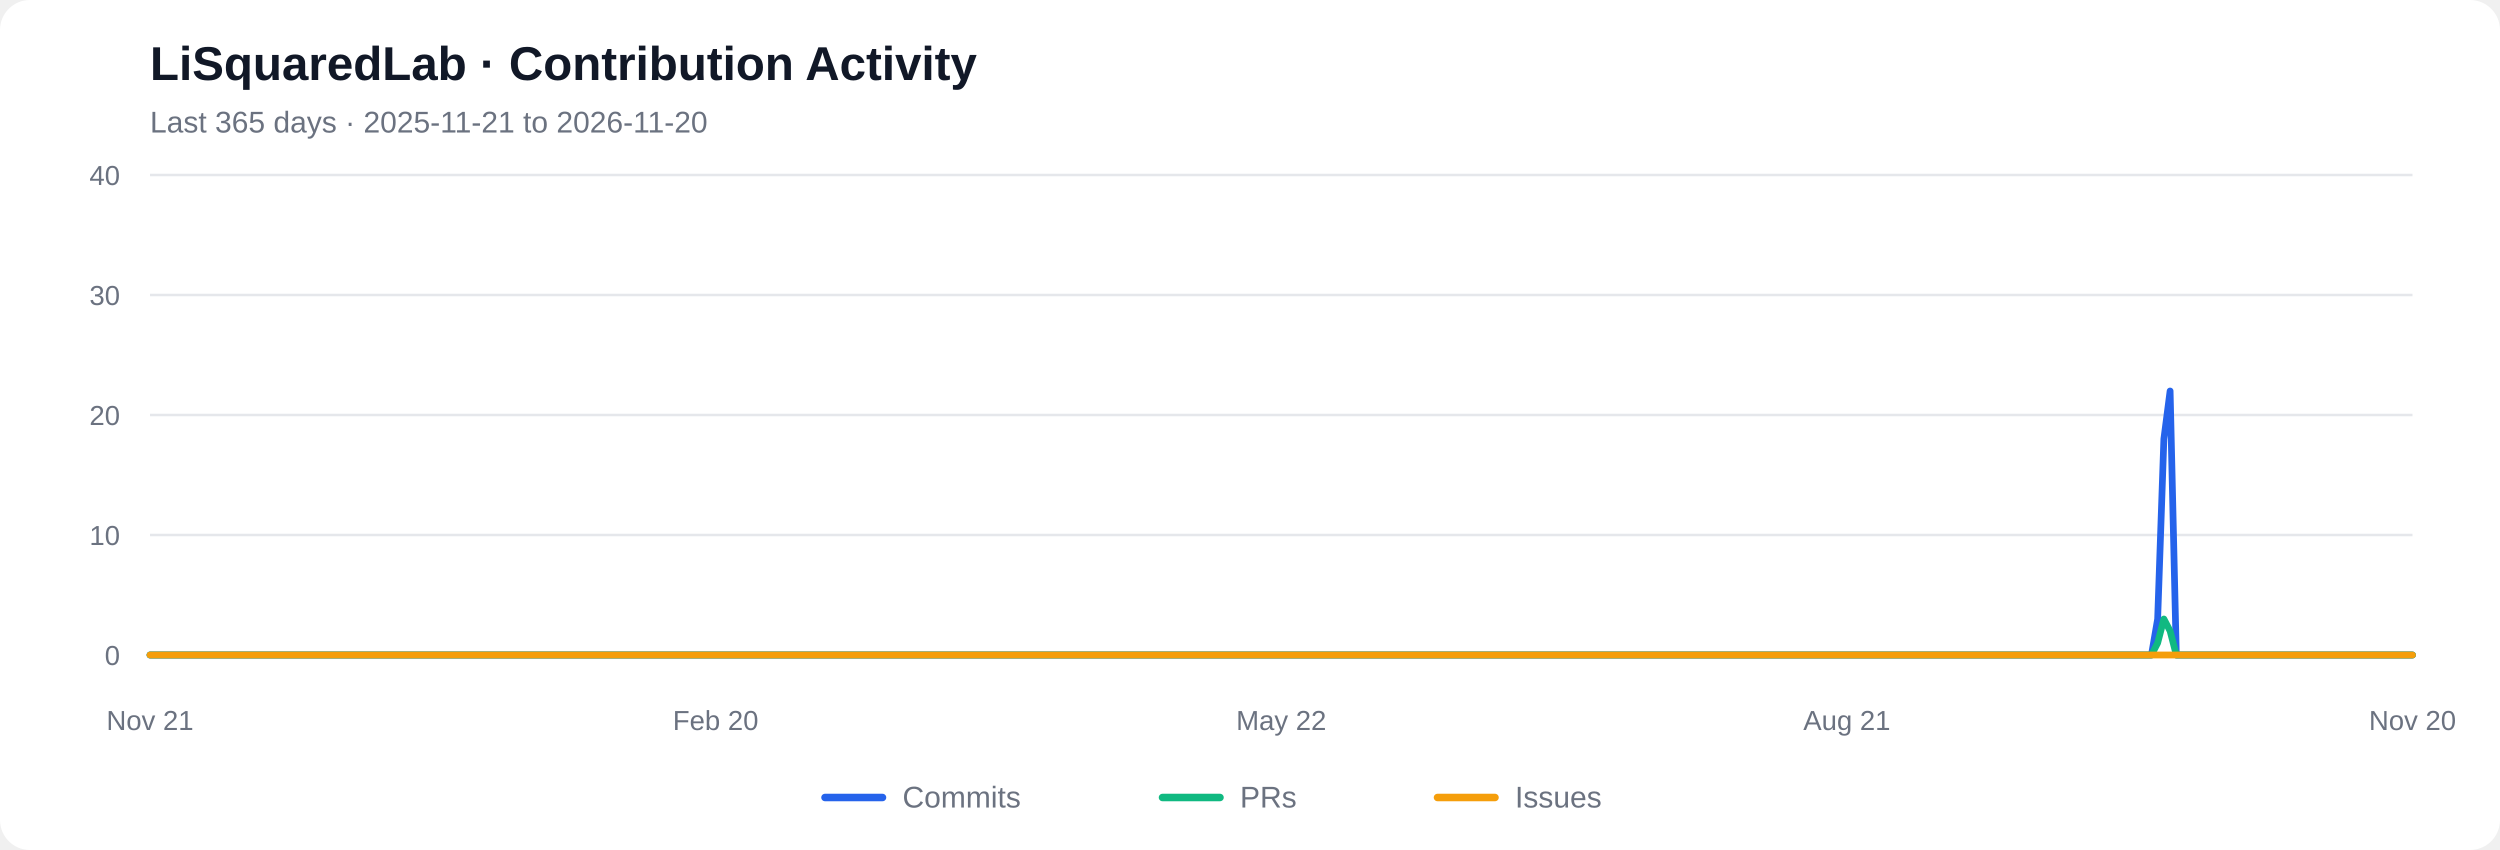
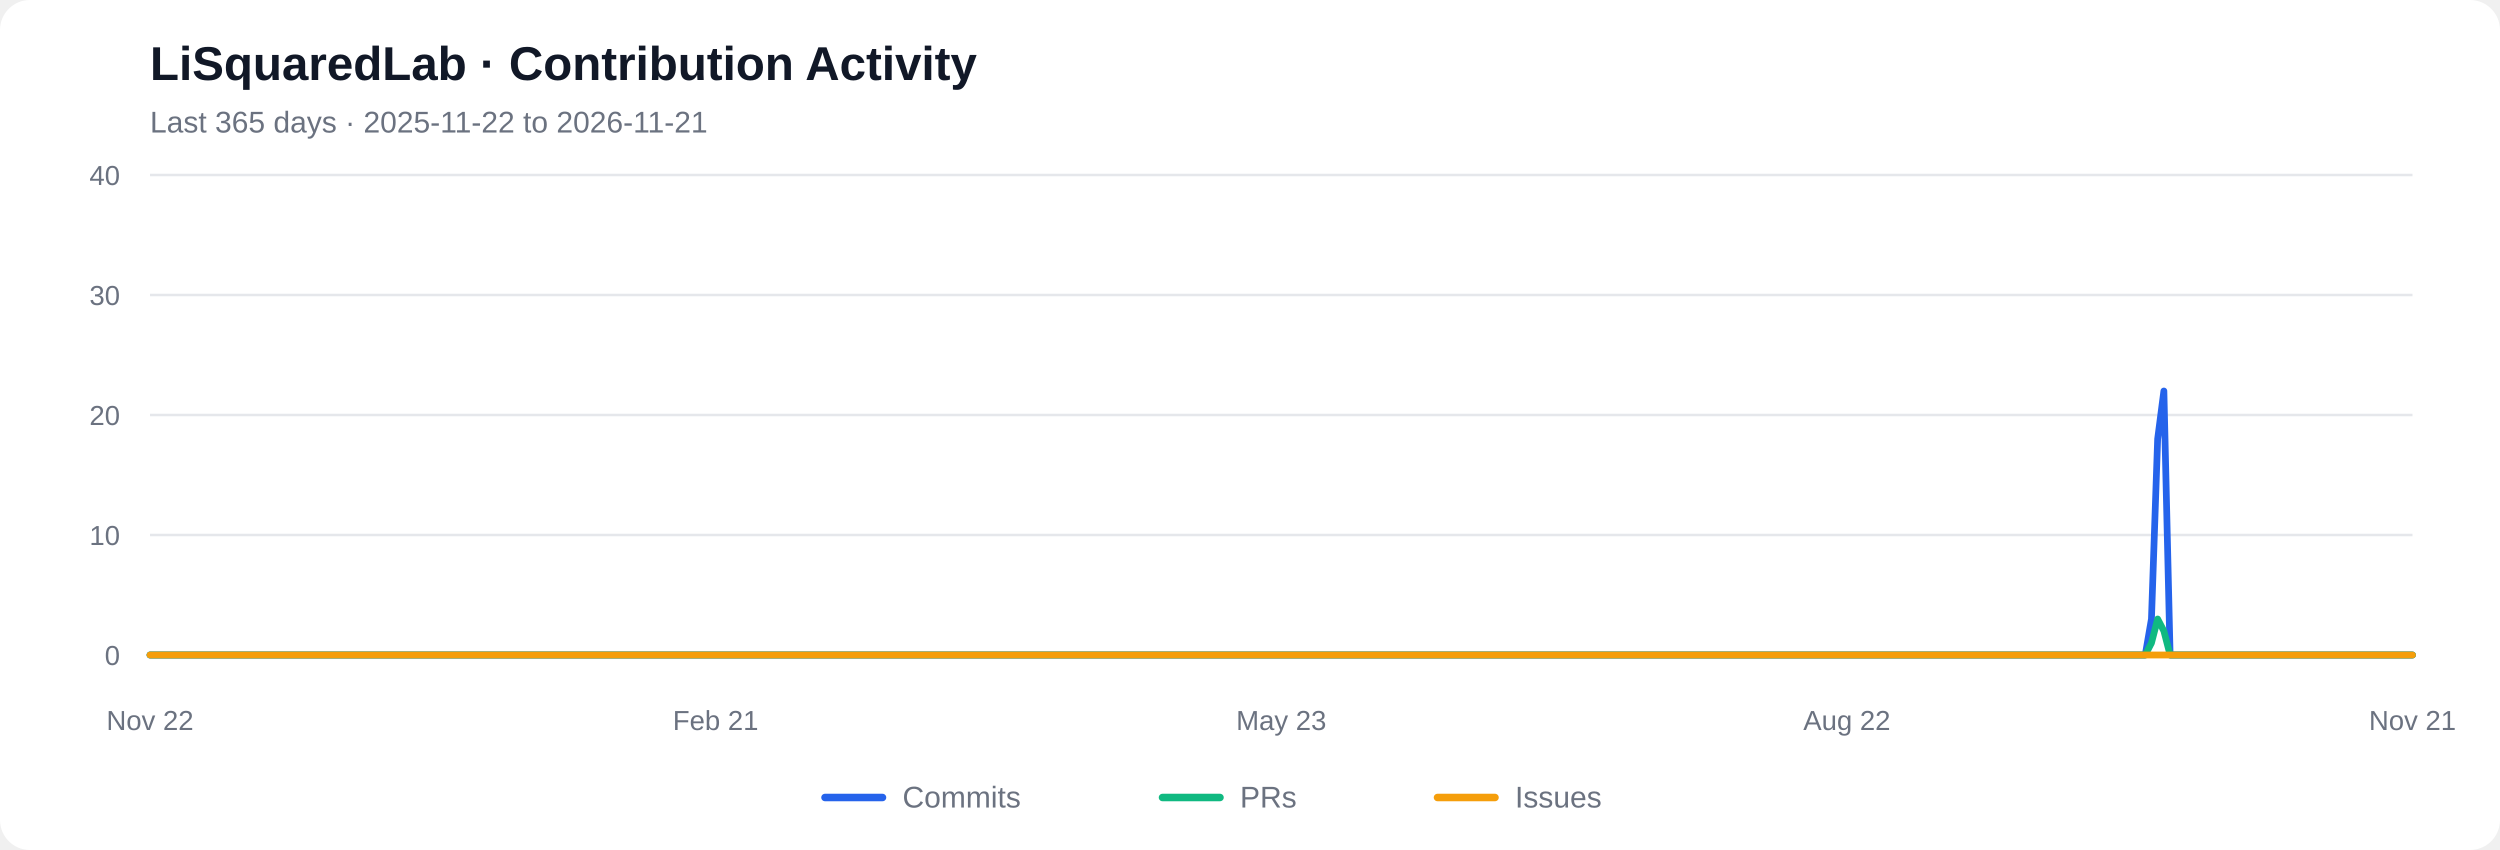
<svg xmlns="http://www.w3.org/2000/svg" viewBox="0 0 1000 340" role="img" aria-labelledby="chart-title chart-desc">
  <rect width="1000" height="340" rx="12" fill="#ffffff" />
  <text x="60" y="32" font-family="Arial, sans-serif" font-size="19" font-weight="600" fill="#111827">LiSquaredLab · Contribution Activity</text>
-   <text x="60" y="53" font-family="Arial, sans-serif" font-size="12" fill="#6b7280">Last 365 days  ·  2025-11-21 to 2026-11-20</text>
+   <text x="60" y="53" font-family="Arial, sans-serif" font-size="12" fill="#6b7280">Last 365 days  ·  2025-11-22 to 2026-11-21</text>
  <line x1="60" y1="262.00" x2="965" y2="262.00" stroke="#e5e7eb" stroke-width="1" />
  <text x="48" y="266.00" text-anchor="end" font-family="Arial, sans-serif" font-size="11" fill="#6b7280">0</text>
  <line x1="60" y1="214.00" x2="965" y2="214.00" stroke="#e5e7eb" stroke-width="1" />
  <text x="48" y="218.00" text-anchor="end" font-family="Arial, sans-serif" font-size="11" fill="#6b7280">10</text>
  <line x1="60" y1="166.00" x2="965" y2="166.00" stroke="#e5e7eb" stroke-width="1" />
  <text x="48" y="170.00" text-anchor="end" font-family="Arial, sans-serif" font-size="11" fill="#6b7280">20</text>
  <line x1="60" y1="118.00" x2="965" y2="118.00" stroke="#e5e7eb" stroke-width="1" />
  <text x="48" y="122.00" text-anchor="end" font-family="Arial, sans-serif" font-size="11" fill="#6b7280">30</text>
  <line x1="60" y1="70.00" x2="965" y2="70.00" stroke="#e5e7eb" stroke-width="1" />
  <text x="48" y="74.00" text-anchor="end" font-family="Arial, sans-serif" font-size="11" fill="#6b7280">40</text>
-   <polyline fill="none" stroke="#2563eb" stroke-width="2.7" stroke-linecap="round" stroke-linejoin="round" points="60.00,262.00 62.49,262.00 64.97,262.00 67.46,262.00 69.95,262.00 72.43,262.00 74.92,262.00 77.40,262.00 79.89,262.00 82.38,262.00 84.86,262.00 87.35,262.00 89.84,262.00 92.32,262.00 94.81,262.00 97.29,262.00 99.78,262.00 102.27,262.00 104.75,262.00 107.24,262.00 109.73,262.00 112.21,262.00 114.70,262.00 117.18,262.00 119.67,262.00 122.16,262.00 124.64,262.00 127.13,262.00 129.62,262.00 132.10,262.00 134.59,262.00 137.07,262.00 139.56,262.00 142.05,262.00 144.53,262.00 147.02,262.00 149.51,262.00 151.99,262.00 154.48,262.00 156.96,262.00 159.45,262.00 161.94,262.00 164.42,262.00 166.91,262.00 169.40,262.00 171.88,262.00 174.37,262.00 176.85,262.00 179.34,262.00 181.83,262.00 184.31,262.00 186.80,262.00 189.29,262.00 191.77,262.00 194.26,262.00 196.74,262.00 199.23,262.00 201.72,262.00 204.20,262.00 206.69,262.00 209.18,262.00 211.66,262.00 214.15,262.00 216.63,262.00 219.12,262.00 221.61,262.00 224.09,262.00 226.58,262.00 229.07,262.00 231.55,262.00 234.04,262.00 236.52,262.00 239.01,262.00 241.50,262.00 243.98,262.00 246.47,262.00 248.96,262.00 251.44,262.00 253.93,262.00 256.41,262.00 258.90,262.00 261.39,262.00 263.87,262.00 266.36,262.00 268.85,262.00 271.33,262.00 273.82,262.00 276.30,262.00 278.79,262.00 281.28,262.00 283.76,262.00 286.25,262.00 288.74,262.00 291.22,262.00 293.71,262.00 296.20,262.00 298.68,262.00 301.17,262.00 303.65,262.00 306.14,262.00 308.63,262.00 311.11,262.00 313.60,262.00 316.09,262.00 318.57,262.00 321.06,262.00 323.54,262.00 326.03,262.00 328.52,262.00 331.00,262.00 333.49,262.00 335.98,262.00 338.46,262.00 340.95,262.00 343.43,262.00 345.92,262.00 348.41,262.00 350.89,262.00 353.38,262.00 355.87,262.00 358.35,262.00 360.84,262.00 363.32,262.00 365.81,262.00 368.30,262.00 370.78,262.00 373.27,262.00 375.76,262.00 378.24,262.00 380.73,262.00 383.21,262.00 385.70,262.00 388.19,262.00 390.67,262.00 393.16,262.00 395.65,262.00 398.13,262.00 400.62,262.00 403.10,262.00 405.59,262.00 408.08,262.00 410.56,262.00 413.05,262.00 415.54,262.00 418.02,262.00 420.51,262.00 422.99,262.00 425.48,262.00 427.97,262.00 430.45,262.00 432.94,262.00 435.43,262.00 437.91,262.00 440.40,262.00 442.88,262.00 445.37,262.00 447.86,262.00 450.34,262.00 452.83,262.00 455.32,262.00 457.80,262.00 460.29,262.00 462.77,262.00 465.26,262.00 467.75,262.00 470.23,262.00 472.72,262.00 475.21,262.00 477.69,262.00 480.18,262.00 482.66,262.00 485.15,262.00 487.64,262.00 490.12,262.00 492.61,262.00 495.10,262.00 497.58,262.00 500.07,262.00 502.55,262.00 505.04,262.00 507.53,262.00 510.01,262.00 512.50,262.00 514.99,262.00 517.47,262.00 519.96,262.00 522.45,262.00 524.93,262.00 527.42,262.00 529.90,262.00 532.39,262.00 534.88,262.00 537.36,262.00 539.85,262.00 542.34,262.00 544.82,262.00 547.31,262.00 549.79,262.00 552.28,262.00 554.77,262.00 557.25,262.00 559.74,262.00 562.23,262.00 564.71,262.00 567.20,262.00 569.68,262.00 572.17,262.00 574.66,262.00 577.14,262.00 579.63,262.00 582.12,262.00 584.60,262.00 587.09,262.00 589.57,262.00 592.06,262.00 594.55,262.00 597.03,262.00 599.52,262.00 602.01,262.00 604.49,262.00 606.98,262.00 609.46,262.00 611.95,262.00 614.44,262.00 616.92,262.00 619.41,262.00 621.90,262.00 624.38,262.00 626.87,262.00 629.35,262.00 631.84,262.00 634.33,262.00 636.81,262.00 639.30,262.00 641.79,262.00 644.27,262.00 646.76,262.00 649.24,262.00 651.73,262.00 654.22,262.00 656.70,262.00 659.19,262.00 661.68,262.00 664.16,262.00 666.65,262.00 669.13,262.00 671.62,262.00 674.11,262.00 676.59,262.00 679.08,262.00 681.57,262.00 684.05,262.00 686.54,262.00 689.02,262.00 691.51,262.00 694.00,262.00 696.48,262.00 698.97,262.00 701.46,262.00 703.94,262.00 706.43,262.00 708.91,262.00 711.40,262.00 713.89,262.00 716.37,262.00 718.86,262.00 721.35,262.00 723.83,262.00 726.32,262.00 728.80,262.00 731.29,262.00 733.78,262.00 736.26,262.00 738.75,262.00 741.24,262.00 743.72,262.00 746.21,262.00 748.70,262.00 751.18,262.00 753.67,262.00 756.15,262.00 758.64,262.00 761.13,262.00 763.61,262.00 766.10,262.00 768.59,262.00 771.07,262.00 773.56,262.00 776.04,262.00 778.53,262.00 781.02,262.00 783.50,262.00 785.99,262.00 788.48,262.00 790.96,262.00 793.45,262.00 795.93,262.00 798.42,262.00 800.91,262.00 803.39,262.00 805.88,262.00 808.37,262.00 810.85,262.00 813.34,262.00 815.82,262.00 818.31,262.00 820.80,262.00 823.28,262.00 825.77,262.00 828.26,262.00 830.74,262.00 833.23,262.00 835.71,262.00 838.20,262.00 840.69,262.00 843.17,262.00 845.66,262.00 848.15,262.00 850.63,262.00 853.12,262.00 855.60,262.00 858.09,262.00 860.58,262.00 863.06,247.60 865.55,175.60 868.04,156.40 870.52,262.00 873.01,262.00 875.49,262.00 877.98,262.00 880.47,262.00 882.95,262.00 885.44,262.00 887.93,262.00 890.41,262.00 892.90,262.00 895.38,262.00 897.87,262.00 900.36,262.00 902.84,262.00 905.33,262.00 907.82,262.00 910.30,262.00 912.79,262.00 915.27,262.00 917.76,262.00 920.25,262.00 922.73,262.00 925.22,262.00 927.71,262.00 930.19,262.00 932.68,262.00 935.16,262.00 937.65,262.00 940.14,262.00 942.62,262.00 945.11,262.00 947.60,262.00 950.08,262.00 952.57,262.00 955.05,262.00 957.54,262.00 960.03,262.00 962.51,262.00 965.00,262.00" />
-   <polyline fill="none" stroke="#10b981" stroke-width="2.7" stroke-linecap="round" stroke-linejoin="round" points="60.00,262.00 62.49,262.00 64.97,262.00 67.46,262.00 69.95,262.00 72.43,262.00 74.92,262.00 77.40,262.00 79.89,262.00 82.38,262.00 84.86,262.00 87.35,262.00 89.84,262.00 92.32,262.00 94.81,262.00 97.29,262.00 99.78,262.00 102.27,262.00 104.75,262.00 107.24,262.00 109.73,262.00 112.21,262.00 114.70,262.00 117.18,262.00 119.67,262.00 122.16,262.00 124.64,262.00 127.13,262.00 129.62,262.00 132.10,262.00 134.59,262.00 137.07,262.00 139.56,262.00 142.05,262.00 144.53,262.00 147.02,262.00 149.51,262.00 151.99,262.00 154.48,262.00 156.96,262.00 159.45,262.00 161.94,262.00 164.42,262.00 166.91,262.00 169.40,262.00 171.88,262.00 174.37,262.00 176.85,262.00 179.34,262.00 181.83,262.00 184.31,262.00 186.80,262.00 189.29,262.00 191.77,262.00 194.26,262.00 196.74,262.00 199.23,262.00 201.72,262.00 204.20,262.00 206.69,262.00 209.18,262.00 211.66,262.00 214.15,262.00 216.63,262.00 219.12,262.00 221.61,262.00 224.09,262.00 226.58,262.00 229.07,262.00 231.55,262.00 234.04,262.00 236.52,262.00 239.01,262.00 241.50,262.00 243.98,262.00 246.47,262.00 248.96,262.00 251.44,262.00 253.93,262.00 256.41,262.00 258.90,262.00 261.39,262.00 263.87,262.00 266.36,262.00 268.85,262.00 271.33,262.00 273.82,262.00 276.30,262.00 278.79,262.00 281.28,262.00 283.76,262.00 286.25,262.00 288.74,262.00 291.22,262.00 293.71,262.00 296.20,262.00 298.68,262.00 301.17,262.00 303.65,262.00 306.14,262.00 308.63,262.00 311.11,262.00 313.60,262.00 316.09,262.00 318.57,262.00 321.06,262.00 323.54,262.00 326.03,262.00 328.52,262.00 331.00,262.00 333.49,262.00 335.98,262.00 338.46,262.00 340.95,262.00 343.43,262.00 345.92,262.00 348.41,262.00 350.89,262.00 353.38,262.00 355.87,262.00 358.35,262.00 360.84,262.00 363.32,262.00 365.81,262.00 368.30,262.00 370.78,262.00 373.27,262.00 375.76,262.00 378.24,262.00 380.73,262.00 383.21,262.00 385.70,262.00 388.19,262.00 390.67,262.00 393.16,262.00 395.65,262.00 398.13,262.00 400.62,262.00 403.10,262.00 405.59,262.00 408.08,262.00 410.56,262.00 413.05,262.00 415.54,262.00 418.02,262.00 420.51,262.00 422.99,262.00 425.48,262.00 427.97,262.00 430.45,262.00 432.94,262.00 435.43,262.00 437.91,262.00 440.40,262.00 442.88,262.00 445.37,262.00 447.86,262.00 450.34,262.00 452.83,262.00 455.32,262.00 457.80,262.00 460.29,262.00 462.77,262.00 465.26,262.00 467.75,262.00 470.23,262.00 472.72,262.00 475.21,262.00 477.69,262.00 480.18,262.00 482.66,262.00 485.15,262.00 487.64,262.00 490.12,262.00 492.61,262.00 495.10,262.00 497.58,262.00 500.07,262.00 502.55,262.00 505.04,262.00 507.53,262.00 510.01,262.00 512.50,262.00 514.99,262.00 517.47,262.00 519.96,262.00 522.45,262.00 524.93,262.00 527.42,262.00 529.90,262.00 532.39,262.00 534.88,262.00 537.36,262.00 539.85,262.00 542.34,262.00 544.82,262.00 547.31,262.00 549.79,262.00 552.28,262.00 554.77,262.00 557.25,262.00 559.74,262.00 562.23,262.00 564.71,262.00 567.20,262.00 569.68,262.00 572.17,262.00 574.66,262.00 577.14,262.00 579.63,262.00 582.12,262.00 584.60,262.00 587.09,262.00 589.57,262.00 592.06,262.00 594.55,262.00 597.03,262.00 599.52,262.00 602.01,262.00 604.49,262.00 606.98,262.00 609.46,262.00 611.95,262.00 614.44,262.00 616.92,262.00 619.41,262.00 621.90,262.00 624.38,262.00 626.87,262.00 629.35,262.00 631.84,262.00 634.33,262.00 636.81,262.00 639.30,262.00 641.79,262.00 644.27,262.00 646.76,262.00 649.24,262.00 651.73,262.00 654.22,262.00 656.70,262.00 659.19,262.00 661.68,262.00 664.16,262.00 666.65,262.00 669.13,262.00 671.62,262.00 674.11,262.00 676.59,262.00 679.08,262.00 681.57,262.00 684.05,262.00 686.54,262.00 689.02,262.00 691.51,262.00 694.00,262.00 696.48,262.00 698.97,262.00 701.46,262.00 703.94,262.00 706.43,262.00 708.91,262.00 711.40,262.00 713.89,262.00 716.37,262.00 718.86,262.00 721.35,262.00 723.83,262.00 726.32,262.00 728.80,262.00 731.29,262.00 733.78,262.00 736.26,262.00 738.75,262.00 741.24,262.00 743.72,262.00 746.21,262.00 748.70,262.00 751.18,262.00 753.67,262.00 756.15,262.00 758.64,262.00 761.13,262.00 763.61,262.00 766.10,262.00 768.59,262.00 771.07,262.00 773.56,262.00 776.04,262.00 778.53,262.00 781.02,262.00 783.50,262.00 785.99,262.00 788.48,262.00 790.96,262.00 793.45,262.00 795.93,262.00 798.42,262.00 800.91,262.00 803.39,262.00 805.88,262.00 808.37,262.00 810.85,262.00 813.34,262.00 815.82,262.00 818.31,262.00 820.80,262.00 823.28,262.00 825.77,262.00 828.26,262.00 830.74,262.00 833.23,262.00 835.71,262.00 838.20,262.00 840.69,262.00 843.17,262.00 845.66,262.00 848.15,262.00 850.63,262.00 853.12,262.00 855.60,262.00 858.09,262.00 860.58,262.00 863.06,257.20 865.55,247.60 868.04,252.40 870.52,262.00 873.01,262.00 875.49,262.00 877.98,262.00 880.47,262.00 882.95,262.00 885.44,262.00 887.93,262.00 890.41,262.00 892.90,262.00 895.38,262.00 897.87,262.00 900.36,262.00 902.84,262.00 905.33,262.00 907.82,262.00 910.30,262.00 912.79,262.00 915.27,262.00 917.76,262.00 920.25,262.00 922.73,262.00 925.22,262.00 927.71,262.00 930.19,262.00 932.68,262.00 935.16,262.00 937.65,262.00 940.14,262.00 942.62,262.00 945.11,262.00 947.60,262.00 950.08,262.00 952.57,262.00 955.05,262.00 957.54,262.00 960.03,262.00 962.51,262.00 965.00,262.00" />
+   <polyline fill="none" stroke="#2563eb" stroke-width="2.7" stroke-linecap="round" stroke-linejoin="round" points="60.00,262.00 62.49,262.00 64.97,262.00 67.46,262.00 69.95,262.00 72.43,262.00 74.92,262.00 77.40,262.00 79.89,262.00 82.38,262.00 84.86,262.00 87.35,262.00 89.84,262.00 92.32,262.00 94.81,262.00 97.29,262.00 99.78,262.00 102.27,262.00 104.75,262.00 107.24,262.00 109.73,262.00 112.21,262.00 114.70,262.00 117.18,262.00 119.67,262.00 122.16,262.00 124.64,262.00 127.13,262.00 129.62,262.00 132.10,262.00 134.59,262.00 137.07,262.00 139.56,262.00 142.05,262.00 144.53,262.00 147.02,262.00 149.51,262.00 151.99,262.00 154.48,262.00 156.96,262.00 159.45,262.00 161.94,262.00 164.42,262.00 166.91,262.00 169.40,262.00 171.88,262.00 174.37,262.00 176.85,262.00 179.34,262.00 181.83,262.00 184.31,262.00 186.80,262.00 189.29,262.00 191.77,262.00 194.26,262.00 196.74,262.00 199.23,262.00 201.72,262.00 204.20,262.00 206.69,262.00 209.18,262.00 211.66,262.00 214.15,262.00 216.63,262.00 219.12,262.00 221.61,262.00 224.09,262.00 226.58,262.00 229.07,262.00 231.55,262.00 234.04,262.00 236.52,262.00 239.01,262.00 241.50,262.00 243.98,262.00 246.47,262.00 248.96,262.00 251.44,262.00 253.93,262.00 256.41,262.00 258.90,262.00 261.39,262.00 263.87,262.00 266.36,262.00 268.85,262.00 271.33,262.00 273.82,262.00 276.30,262.00 278.79,262.00 281.28,262.00 283.76,262.00 286.25,262.00 288.74,262.00 291.22,262.00 293.71,262.00 296.20,262.00 298.68,262.00 301.17,262.00 303.65,262.00 306.14,262.00 308.63,262.00 311.11,262.00 313.60,262.00 316.09,262.00 318.57,262.00 321.06,262.00 323.54,262.00 326.03,262.00 328.52,262.00 331.00,262.00 333.49,262.00 335.98,262.00 338.46,262.00 340.95,262.00 343.43,262.00 345.92,262.00 348.41,262.00 350.89,262.00 353.38,262.00 355.87,262.00 358.35,262.00 360.84,262.00 363.32,262.00 365.81,262.00 368.30,262.00 370.78,262.00 373.27,262.00 375.76,262.00 378.24,262.00 380.73,262.00 383.21,262.00 385.70,262.00 388.19,262.00 390.67,262.00 393.16,262.00 395.65,262.00 398.13,262.00 400.62,262.00 403.10,262.00 405.59,262.00 408.08,262.00 410.56,262.00 413.05,262.00 415.54,262.00 418.02,262.00 420.51,262.00 422.99,262.00 425.48,262.00 427.97,262.00 430.45,262.00 432.94,262.00 435.43,262.00 437.91,262.00 440.40,262.00 442.88,262.00 445.37,262.00 447.86,262.00 450.34,262.00 452.83,262.00 455.32,262.00 457.80,262.00 460.29,262.00 462.77,262.00 465.26,262.00 467.75,262.00 470.23,262.00 472.72,262.00 475.21,262.00 477.69,262.00 480.18,262.00 482.66,262.00 485.15,262.00 487.64,262.00 490.12,262.00 492.61,262.00 495.10,262.00 497.58,262.00 500.07,262.00 502.55,262.00 505.04,262.00 507.53,262.00 510.01,262.00 512.50,262.00 514.99,262.00 517.47,262.00 519.96,262.00 522.45,262.00 524.93,262.00 527.42,262.00 529.90,262.00 532.39,262.00 534.88,262.00 537.36,262.00 539.85,262.00 542.34,262.00 544.82,262.00 547.31,262.00 549.79,262.00 552.28,262.00 554.77,262.00 557.25,262.00 559.74,262.00 562.23,262.00 564.71,262.00 567.20,262.00 569.68,262.00 572.17,262.00 574.66,262.00 577.14,262.00 579.63,262.00 582.12,262.00 584.60,262.00 587.09,262.00 589.57,262.00 592.06,262.00 594.55,262.00 597.03,262.00 599.52,262.00 602.01,262.00 604.49,262.00 606.98,262.00 609.46,262.00 611.95,262.00 614.44,262.00 616.92,262.00 619.41,262.00 621.90,262.00 624.38,262.00 626.87,262.00 629.35,262.00 631.84,262.00 634.33,262.00 636.81,262.00 639.30,262.00 641.79,262.00 644.27,262.00 646.76,262.00 649.24,262.00 651.73,262.00 654.22,262.00 656.70,262.00 659.19,262.00 661.68,262.00 664.16,262.00 666.65,262.00 669.13,262.00 671.62,262.00 674.11,262.00 676.59,262.00 679.08,262.00 681.57,262.00 684.05,262.00 686.54,262.00 689.02,262.00 691.51,262.00 694.00,262.00 696.48,262.00 698.97,262.00 701.46,262.00 703.94,262.00 706.43,262.00 708.91,262.00 711.40,262.00 713.89,262.00 716.37,262.00 718.86,262.00 721.35,262.00 723.83,262.00 726.32,262.00 728.80,262.00 731.29,262.00 733.78,262.00 736.26,262.00 738.75,262.00 741.24,262.00 743.72,262.00 746.21,262.00 748.70,262.00 751.18,262.00 753.67,262.00 756.15,262.00 758.64,262.00 761.13,262.00 763.61,262.00 766.10,262.00 768.59,262.00 771.07,262.00 773.56,262.00 776.04,262.00 778.53,262.00 781.02,262.00 783.50,262.00 785.99,262.00 788.48,262.00 790.96,262.00 793.45,262.00 795.93,262.00 798.42,262.00 800.91,262.00 803.39,262.00 805.88,262.00 808.37,262.00 810.85,262.00 813.34,262.00 815.82,262.00 818.31,262.00 820.80,262.00 823.28,262.00 825.77,262.00 828.26,262.00 830.74,262.00 833.23,262.00 835.71,262.00 838.20,262.00 840.69,262.00 843.17,262.00 845.66,262.00 848.15,262.00 850.63,262.00 853.12,262.00 855.60,262.00 858.09,262.00 860.58,247.60 863.06,175.60 865.55,156.40 868.04,262.00 870.52,262.00 873.01,262.00 875.49,262.00 877.98,262.00 880.47,262.00 882.95,262.00 885.44,262.00 887.93,262.00 890.41,262.00 892.90,262.00 895.38,262.00 897.87,262.00 900.36,262.00 902.84,262.00 905.33,262.00 907.82,262.00 910.30,262.00 912.79,262.00 915.27,262.00 917.76,262.00 920.25,262.00 922.73,262.00 925.22,262.00 927.71,262.00 930.19,262.00 932.68,262.00 935.16,262.00 937.65,262.00 940.14,262.00 942.62,262.00 945.11,262.00 947.60,262.00 950.08,262.00 952.57,262.00 955.05,262.00 957.54,262.00 960.03,262.00 962.51,262.00 965.00,262.00" />
+   <polyline fill="none" stroke="#10b981" stroke-width="2.7" stroke-linecap="round" stroke-linejoin="round" points="60.00,262.00 62.49,262.00 64.97,262.00 67.46,262.00 69.95,262.00 72.43,262.00 74.92,262.00 77.40,262.00 79.89,262.00 82.38,262.00 84.86,262.00 87.35,262.00 89.84,262.00 92.32,262.00 94.81,262.00 97.29,262.00 99.78,262.00 102.27,262.00 104.75,262.00 107.24,262.00 109.73,262.00 112.21,262.00 114.70,262.00 117.18,262.00 119.67,262.00 122.16,262.00 124.64,262.00 127.13,262.00 129.62,262.00 132.10,262.00 134.59,262.00 137.07,262.00 139.56,262.00 142.05,262.00 144.53,262.00 147.02,262.00 149.51,262.00 151.99,262.00 154.48,262.00 156.96,262.00 159.45,262.00 161.94,262.00 164.42,262.00 166.91,262.00 169.40,262.00 171.88,262.00 174.37,262.00 176.85,262.00 179.34,262.00 181.83,262.00 184.31,262.00 186.80,262.00 189.29,262.00 191.77,262.00 194.26,262.00 196.74,262.00 199.23,262.00 201.72,262.00 204.20,262.00 206.69,262.00 209.18,262.00 211.66,262.00 214.15,262.00 216.63,262.00 219.12,262.00 221.61,262.00 224.09,262.00 226.58,262.00 229.07,262.00 231.55,262.00 234.04,262.00 236.52,262.00 239.01,262.00 241.50,262.00 243.98,262.00 246.47,262.00 248.96,262.00 251.44,262.00 253.93,262.00 256.41,262.00 258.90,262.00 261.39,262.00 263.87,262.00 266.36,262.00 268.85,262.00 271.33,262.00 273.82,262.00 276.30,262.00 278.79,262.00 281.28,262.00 283.76,262.00 286.25,262.00 288.74,262.00 291.22,262.00 293.71,262.00 296.20,262.00 298.68,262.00 301.17,262.00 303.65,262.00 306.14,262.00 308.63,262.00 311.11,262.00 313.60,262.00 316.09,262.00 318.57,262.00 321.06,262.00 323.54,262.00 326.03,262.00 328.52,262.00 331.00,262.00 333.49,262.00 335.98,262.00 338.46,262.00 340.95,262.00 343.43,262.00 345.92,262.00 348.41,262.00 350.89,262.00 353.38,262.00 355.87,262.00 358.35,262.00 360.84,262.00 363.32,262.00 365.81,262.00 368.30,262.00 370.78,262.00 373.27,262.00 375.76,262.00 378.24,262.00 380.73,262.00 383.21,262.00 385.70,262.00 388.19,262.00 390.67,262.00 393.16,262.00 395.65,262.00 398.13,262.00 400.62,262.00 403.10,262.00 405.59,262.00 408.08,262.00 410.56,262.00 413.05,262.00 415.54,262.00 418.02,262.00 420.51,262.00 422.99,262.00 425.48,262.00 427.97,262.00 430.45,262.00 432.94,262.00 435.43,262.00 437.91,262.00 440.40,262.00 442.88,262.00 445.37,262.00 447.86,262.00 450.34,262.00 452.83,262.00 455.32,262.00 457.80,262.00 460.29,262.00 462.77,262.00 465.26,262.00 467.75,262.00 470.23,262.00 472.72,262.00 475.21,262.00 477.69,262.00 480.18,262.00 482.66,262.00 485.15,262.00 487.64,262.00 490.12,262.00 492.61,262.00 495.10,262.00 497.58,262.00 500.07,262.00 502.55,262.00 505.04,262.00 507.53,262.00 510.01,262.00 512.50,262.00 514.99,262.00 517.47,262.00 519.96,262.00 522.45,262.00 524.93,262.00 527.42,262.00 529.90,262.00 532.39,262.00 534.88,262.00 537.36,262.00 539.85,262.00 542.34,262.00 544.82,262.00 547.31,262.00 549.79,262.00 552.28,262.00 554.77,262.00 557.25,262.00 559.74,262.00 562.23,262.00 564.71,262.00 567.20,262.00 569.68,262.00 572.17,262.00 574.66,262.00 577.14,262.00 579.63,262.00 582.12,262.00 584.60,262.00 587.09,262.00 589.57,262.00 592.06,262.00 594.55,262.00 597.03,262.00 599.52,262.00 602.01,262.00 604.49,262.00 606.98,262.00 609.46,262.00 611.95,262.00 614.44,262.00 616.92,262.00 619.41,262.00 621.90,262.00 624.38,262.00 626.87,262.00 629.35,262.00 631.84,262.00 634.33,262.00 636.81,262.00 639.30,262.00 641.79,262.00 644.27,262.00 646.76,262.00 649.24,262.00 651.73,262.00 654.22,262.00 656.70,262.00 659.19,262.00 661.68,262.00 664.16,262.00 666.65,262.00 669.13,262.00 671.62,262.00 674.11,262.00 676.59,262.00 679.08,262.00 681.57,262.00 684.05,262.00 686.54,262.00 689.02,262.00 691.51,262.00 694.00,262.00 696.48,262.00 698.97,262.00 701.46,262.00 703.94,262.00 706.43,262.00 708.91,262.00 711.40,262.00 713.89,262.00 716.37,262.00 718.86,262.00 721.35,262.00 723.83,262.00 726.32,262.00 728.80,262.00 731.29,262.00 733.78,262.00 736.26,262.00 738.75,262.00 741.24,262.00 743.72,262.00 746.21,262.00 748.70,262.00 751.18,262.00 753.67,262.00 756.15,262.00 758.64,262.00 761.13,262.00 763.61,262.00 766.10,262.00 768.59,262.00 771.07,262.00 773.56,262.00 776.04,262.00 778.53,262.00 781.02,262.00 783.50,262.00 785.99,262.00 788.48,262.00 790.96,262.00 793.45,262.00 795.93,262.00 798.42,262.00 800.91,262.00 803.39,262.00 805.88,262.00 808.37,262.00 810.85,262.00 813.34,262.00 815.82,262.00 818.31,262.00 820.80,262.00 823.28,262.00 825.77,262.00 828.26,262.00 830.74,262.00 833.23,262.00 835.71,262.00 838.20,262.00 840.69,262.00 843.17,262.00 845.66,262.00 848.15,262.00 850.63,262.00 853.12,262.00 855.60,262.00 858.09,262.00 860.58,257.20 863.06,247.60 865.55,252.40 868.04,262.00 870.52,262.00 873.01,262.00 875.49,262.00 877.98,262.00 880.47,262.00 882.95,262.00 885.44,262.00 887.93,262.00 890.41,262.00 892.90,262.00 895.38,262.00 897.87,262.00 900.36,262.00 902.84,262.00 905.33,262.00 907.82,262.00 910.30,262.00 912.79,262.00 915.27,262.00 917.76,262.00 920.25,262.00 922.73,262.00 925.22,262.00 927.71,262.00 930.19,262.00 932.68,262.00 935.16,262.00 937.65,262.00 940.14,262.00 942.62,262.00 945.11,262.00 947.60,262.00 950.08,262.00 952.57,262.00 955.05,262.00 957.54,262.00 960.03,262.00 962.51,262.00 965.00,262.00" />
  <polyline fill="none" stroke="#f59e0b" stroke-width="2.7" stroke-linecap="round" stroke-linejoin="round" points="60.00,262.00 62.49,262.00 64.97,262.00 67.46,262.00 69.95,262.00 72.43,262.00 74.92,262.00 77.40,262.00 79.89,262.00 82.38,262.00 84.86,262.00 87.35,262.00 89.84,262.00 92.32,262.00 94.81,262.00 97.29,262.00 99.78,262.00 102.27,262.00 104.75,262.00 107.24,262.00 109.73,262.00 112.21,262.00 114.70,262.00 117.18,262.00 119.67,262.00 122.16,262.00 124.64,262.00 127.13,262.00 129.62,262.00 132.10,262.00 134.59,262.00 137.07,262.00 139.56,262.00 142.05,262.00 144.53,262.00 147.02,262.00 149.51,262.00 151.99,262.00 154.48,262.00 156.96,262.00 159.45,262.00 161.94,262.00 164.42,262.00 166.91,262.00 169.40,262.00 171.88,262.00 174.37,262.00 176.85,262.00 179.34,262.00 181.83,262.00 184.31,262.00 186.80,262.00 189.29,262.00 191.77,262.00 194.26,262.00 196.74,262.00 199.23,262.00 201.72,262.00 204.20,262.00 206.69,262.00 209.18,262.00 211.66,262.00 214.15,262.00 216.63,262.00 219.12,262.00 221.61,262.00 224.09,262.00 226.58,262.00 229.07,262.00 231.55,262.00 234.04,262.00 236.52,262.00 239.01,262.00 241.50,262.00 243.98,262.00 246.47,262.00 248.96,262.00 251.44,262.00 253.93,262.00 256.41,262.00 258.90,262.00 261.39,262.00 263.87,262.00 266.36,262.00 268.85,262.00 271.33,262.00 273.82,262.00 276.30,262.00 278.79,262.00 281.28,262.00 283.76,262.00 286.25,262.00 288.74,262.00 291.22,262.00 293.71,262.00 296.20,262.00 298.68,262.00 301.17,262.00 303.65,262.00 306.14,262.00 308.63,262.00 311.11,262.00 313.60,262.00 316.09,262.00 318.57,262.00 321.06,262.00 323.54,262.00 326.03,262.00 328.52,262.00 331.00,262.00 333.49,262.00 335.98,262.00 338.46,262.00 340.95,262.00 343.43,262.00 345.92,262.00 348.41,262.00 350.89,262.00 353.38,262.00 355.87,262.00 358.35,262.00 360.84,262.00 363.32,262.00 365.81,262.00 368.30,262.00 370.78,262.00 373.27,262.00 375.76,262.00 378.24,262.00 380.73,262.00 383.21,262.00 385.70,262.00 388.19,262.00 390.67,262.00 393.16,262.00 395.65,262.00 398.13,262.00 400.62,262.00 403.10,262.00 405.59,262.00 408.08,262.00 410.56,262.00 413.05,262.00 415.54,262.00 418.02,262.00 420.51,262.00 422.99,262.00 425.48,262.00 427.97,262.00 430.45,262.00 432.94,262.00 435.43,262.00 437.91,262.00 440.40,262.00 442.88,262.00 445.37,262.00 447.86,262.00 450.34,262.00 452.83,262.00 455.32,262.00 457.80,262.00 460.29,262.00 462.77,262.00 465.26,262.00 467.75,262.00 470.23,262.00 472.72,262.00 475.21,262.00 477.69,262.00 480.18,262.00 482.66,262.00 485.15,262.00 487.64,262.00 490.12,262.00 492.61,262.00 495.10,262.00 497.58,262.00 500.07,262.00 502.55,262.00 505.04,262.00 507.53,262.00 510.01,262.00 512.50,262.00 514.99,262.00 517.47,262.00 519.96,262.00 522.45,262.00 524.93,262.00 527.42,262.00 529.90,262.00 532.39,262.00 534.88,262.00 537.36,262.00 539.85,262.00 542.34,262.00 544.82,262.00 547.31,262.00 549.79,262.00 552.28,262.00 554.77,262.00 557.25,262.00 559.74,262.00 562.23,262.00 564.71,262.00 567.20,262.00 569.68,262.00 572.17,262.00 574.66,262.00 577.14,262.00 579.63,262.00 582.12,262.00 584.60,262.00 587.09,262.00 589.57,262.00 592.06,262.00 594.55,262.00 597.03,262.00 599.52,262.00 602.01,262.00 604.49,262.00 606.98,262.00 609.46,262.00 611.95,262.00 614.44,262.00 616.92,262.00 619.41,262.00 621.90,262.00 624.38,262.00 626.87,262.00 629.35,262.00 631.84,262.00 634.33,262.00 636.81,262.00 639.30,262.00 641.79,262.00 644.27,262.00 646.76,262.00 649.24,262.00 651.73,262.00 654.22,262.00 656.70,262.00 659.19,262.00 661.68,262.00 664.16,262.00 666.65,262.00 669.13,262.00 671.62,262.00 674.11,262.00 676.59,262.00 679.08,262.00 681.57,262.00 684.05,262.00 686.54,262.00 689.02,262.00 691.51,262.00 694.00,262.00 696.48,262.00 698.97,262.00 701.46,262.00 703.94,262.00 706.43,262.00 708.91,262.00 711.40,262.00 713.89,262.00 716.37,262.00 718.86,262.00 721.35,262.00 723.83,262.00 726.32,262.00 728.80,262.00 731.29,262.00 733.78,262.00 736.26,262.00 738.75,262.00 741.24,262.00 743.72,262.00 746.21,262.00 748.70,262.00 751.18,262.00 753.67,262.00 756.15,262.00 758.64,262.00 761.13,262.00 763.61,262.00 766.10,262.00 768.59,262.00 771.07,262.00 773.56,262.00 776.04,262.00 778.53,262.00 781.02,262.00 783.50,262.00 785.99,262.00 788.48,262.00 790.96,262.00 793.45,262.00 795.93,262.00 798.42,262.00 800.91,262.00 803.39,262.00 805.88,262.00 808.37,262.00 810.85,262.00 813.34,262.00 815.82,262.00 818.31,262.00 820.80,262.00 823.28,262.00 825.77,262.00 828.26,262.00 830.74,262.00 833.23,262.00 835.71,262.00 838.20,262.00 840.69,262.00 843.17,262.00 845.66,262.00 848.15,262.00 850.63,262.00 853.12,262.00 855.60,262.00 858.09,262.00 860.58,262.00 863.06,262.00 865.55,262.00 868.04,262.00 870.52,262.00 873.01,262.00 875.49,262.00 877.98,262.00 880.47,262.00 882.95,262.00 885.44,262.00 887.93,262.00 890.41,262.00 892.90,262.00 895.38,262.00 897.87,262.00 900.36,262.00 902.84,262.00 905.33,262.00 907.82,262.00 910.30,262.00 912.79,262.00 915.27,262.00 917.76,262.00 920.25,262.00 922.73,262.00 925.22,262.00 927.71,262.00 930.19,262.00 932.68,262.00 935.16,262.00 937.65,262.00 940.14,262.00 942.62,262.00 945.11,262.00 947.60,262.00 950.08,262.00 952.57,262.00 955.05,262.00 957.54,262.00 960.03,262.00 962.51,262.00 965.00,262.00" />
-   <text x="60.00" y="292" text-anchor="middle" font-family="Arial, sans-serif" font-size="11" fill="#6b7280">Nov 21</text>
-   <text x="286.25" y="292" text-anchor="middle" font-family="Arial, sans-serif" font-size="11" fill="#6b7280">Feb 20</text>
-   <text x="512.50" y="292" text-anchor="middle" font-family="Arial, sans-serif" font-size="11" fill="#6b7280">May 22</text>
-   <text x="738.75" y="292" text-anchor="middle" font-family="Arial, sans-serif" font-size="11" fill="#6b7280">Aug 21</text>
-   <text x="965.00" y="292" text-anchor="middle" font-family="Arial, sans-serif" font-size="11" fill="#6b7280">Nov 20</text>
+   <text x="60.00" y="292" text-anchor="middle" font-family="Arial, sans-serif" font-size="11" fill="#6b7280">Nov 22</text>
+   <text x="286.25" y="292" text-anchor="middle" font-family="Arial, sans-serif" font-size="11" fill="#6b7280">Feb 21</text>
+   <text x="512.50" y="292" text-anchor="middle" font-family="Arial, sans-serif" font-size="11" fill="#6b7280">May 23</text>
+   <text x="738.75" y="292" text-anchor="middle" font-family="Arial, sans-serif" font-size="11" fill="#6b7280">Aug 22</text>
+   <text x="965.00" y="292" text-anchor="middle" font-family="Arial, sans-serif" font-size="11" fill="#6b7280">Nov 21</text>
  <line x1="330" y1="319" x2="353" y2="319" stroke="#2563eb" stroke-width="3" stroke-linecap="round" />
  <text x="361" y="323" font-family="Arial, sans-serif" font-size="12" fill="#6b7280">Commits</text>
  <line x1="465" y1="319" x2="488" y2="319" stroke="#10b981" stroke-width="3" stroke-linecap="round" />
  <text x="496" y="323" font-family="Arial, sans-serif" font-size="12" fill="#6b7280">PRs</text>
  <line x1="575" y1="319" x2="598" y2="319" stroke="#f59e0b" stroke-width="3" stroke-linecap="round" />
  <text x="606" y="323" font-family="Arial, sans-serif" font-size="12" fill="#6b7280">Issues</text>
</svg>
